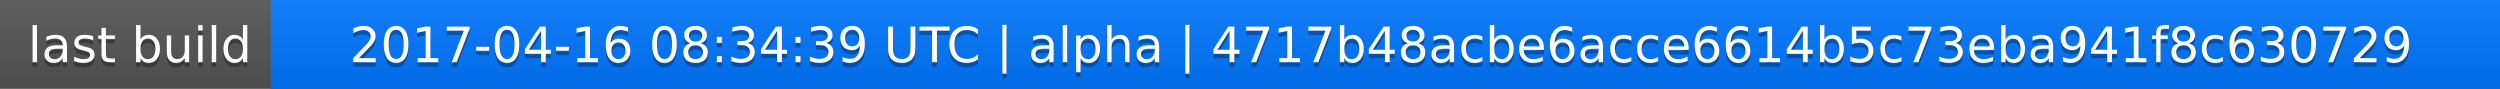
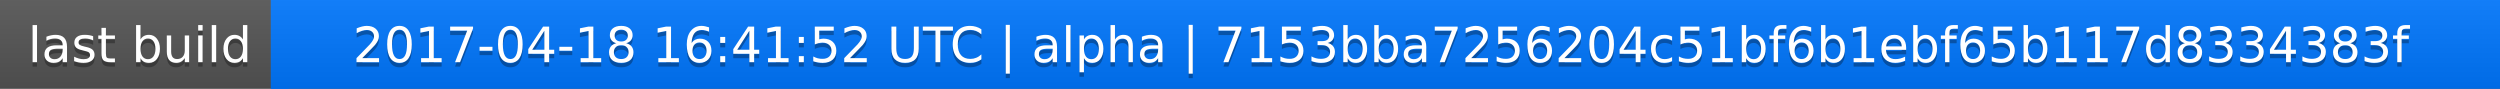
<svg xmlns="http://www.w3.org/2000/svg" width="563" height="20">
  <linearGradient id="a" x2="0" y2="100%">
    <stop offset="0" stop-color="#bbb" stop-opacity=".1" />
    <stop offset="1" stop-opacity=".1" />
  </linearGradient>
  <rect rx="0" width="563" height="20" fill="#555" />
  <rect rx="0" x="61" width="502" height="20" fill="#07f" />
  <path fill="#07f" d="M61 0h4v20h-4z" />
  <rect rx="0" width="563" height="20" fill="url(#a)" />
  <g fill="#fff" text-anchor="middle" font-family="DejaVu Sans,Verdana,Geneva,sans-serif" font-size="11">
    <text x="31.5" y="15" fill="#010101" fill-opacity=".3">last build</text>
    <text x="31.5" y="14">last build</text>
-     <text x="311" y="15" fill="#010101" fill-opacity=".3">2017-04-16 08:34:39 UTC | alpha | 4717b48acbe6acce6614b5c73eba941f8c630729</text>
-     <text x="311" y="14">2017-04-16 08:34:39 UTC | alpha | 4717b48acbe6acce6614b5c73eba941f8c630729</text>
+     <text x="311" y="15" fill="#010101" fill-opacity=".3">2017-04-18 16:41:52 UTC | alpha | 7153bba7256204c51bf6b1ebf65b117d8334383f</text>
+     <text x="311" y="14">2017-04-18 16:41:52 UTC | alpha | 7153bba7256204c51bf6b1ebf65b117d8334383f</text>
  </g>
</svg>
